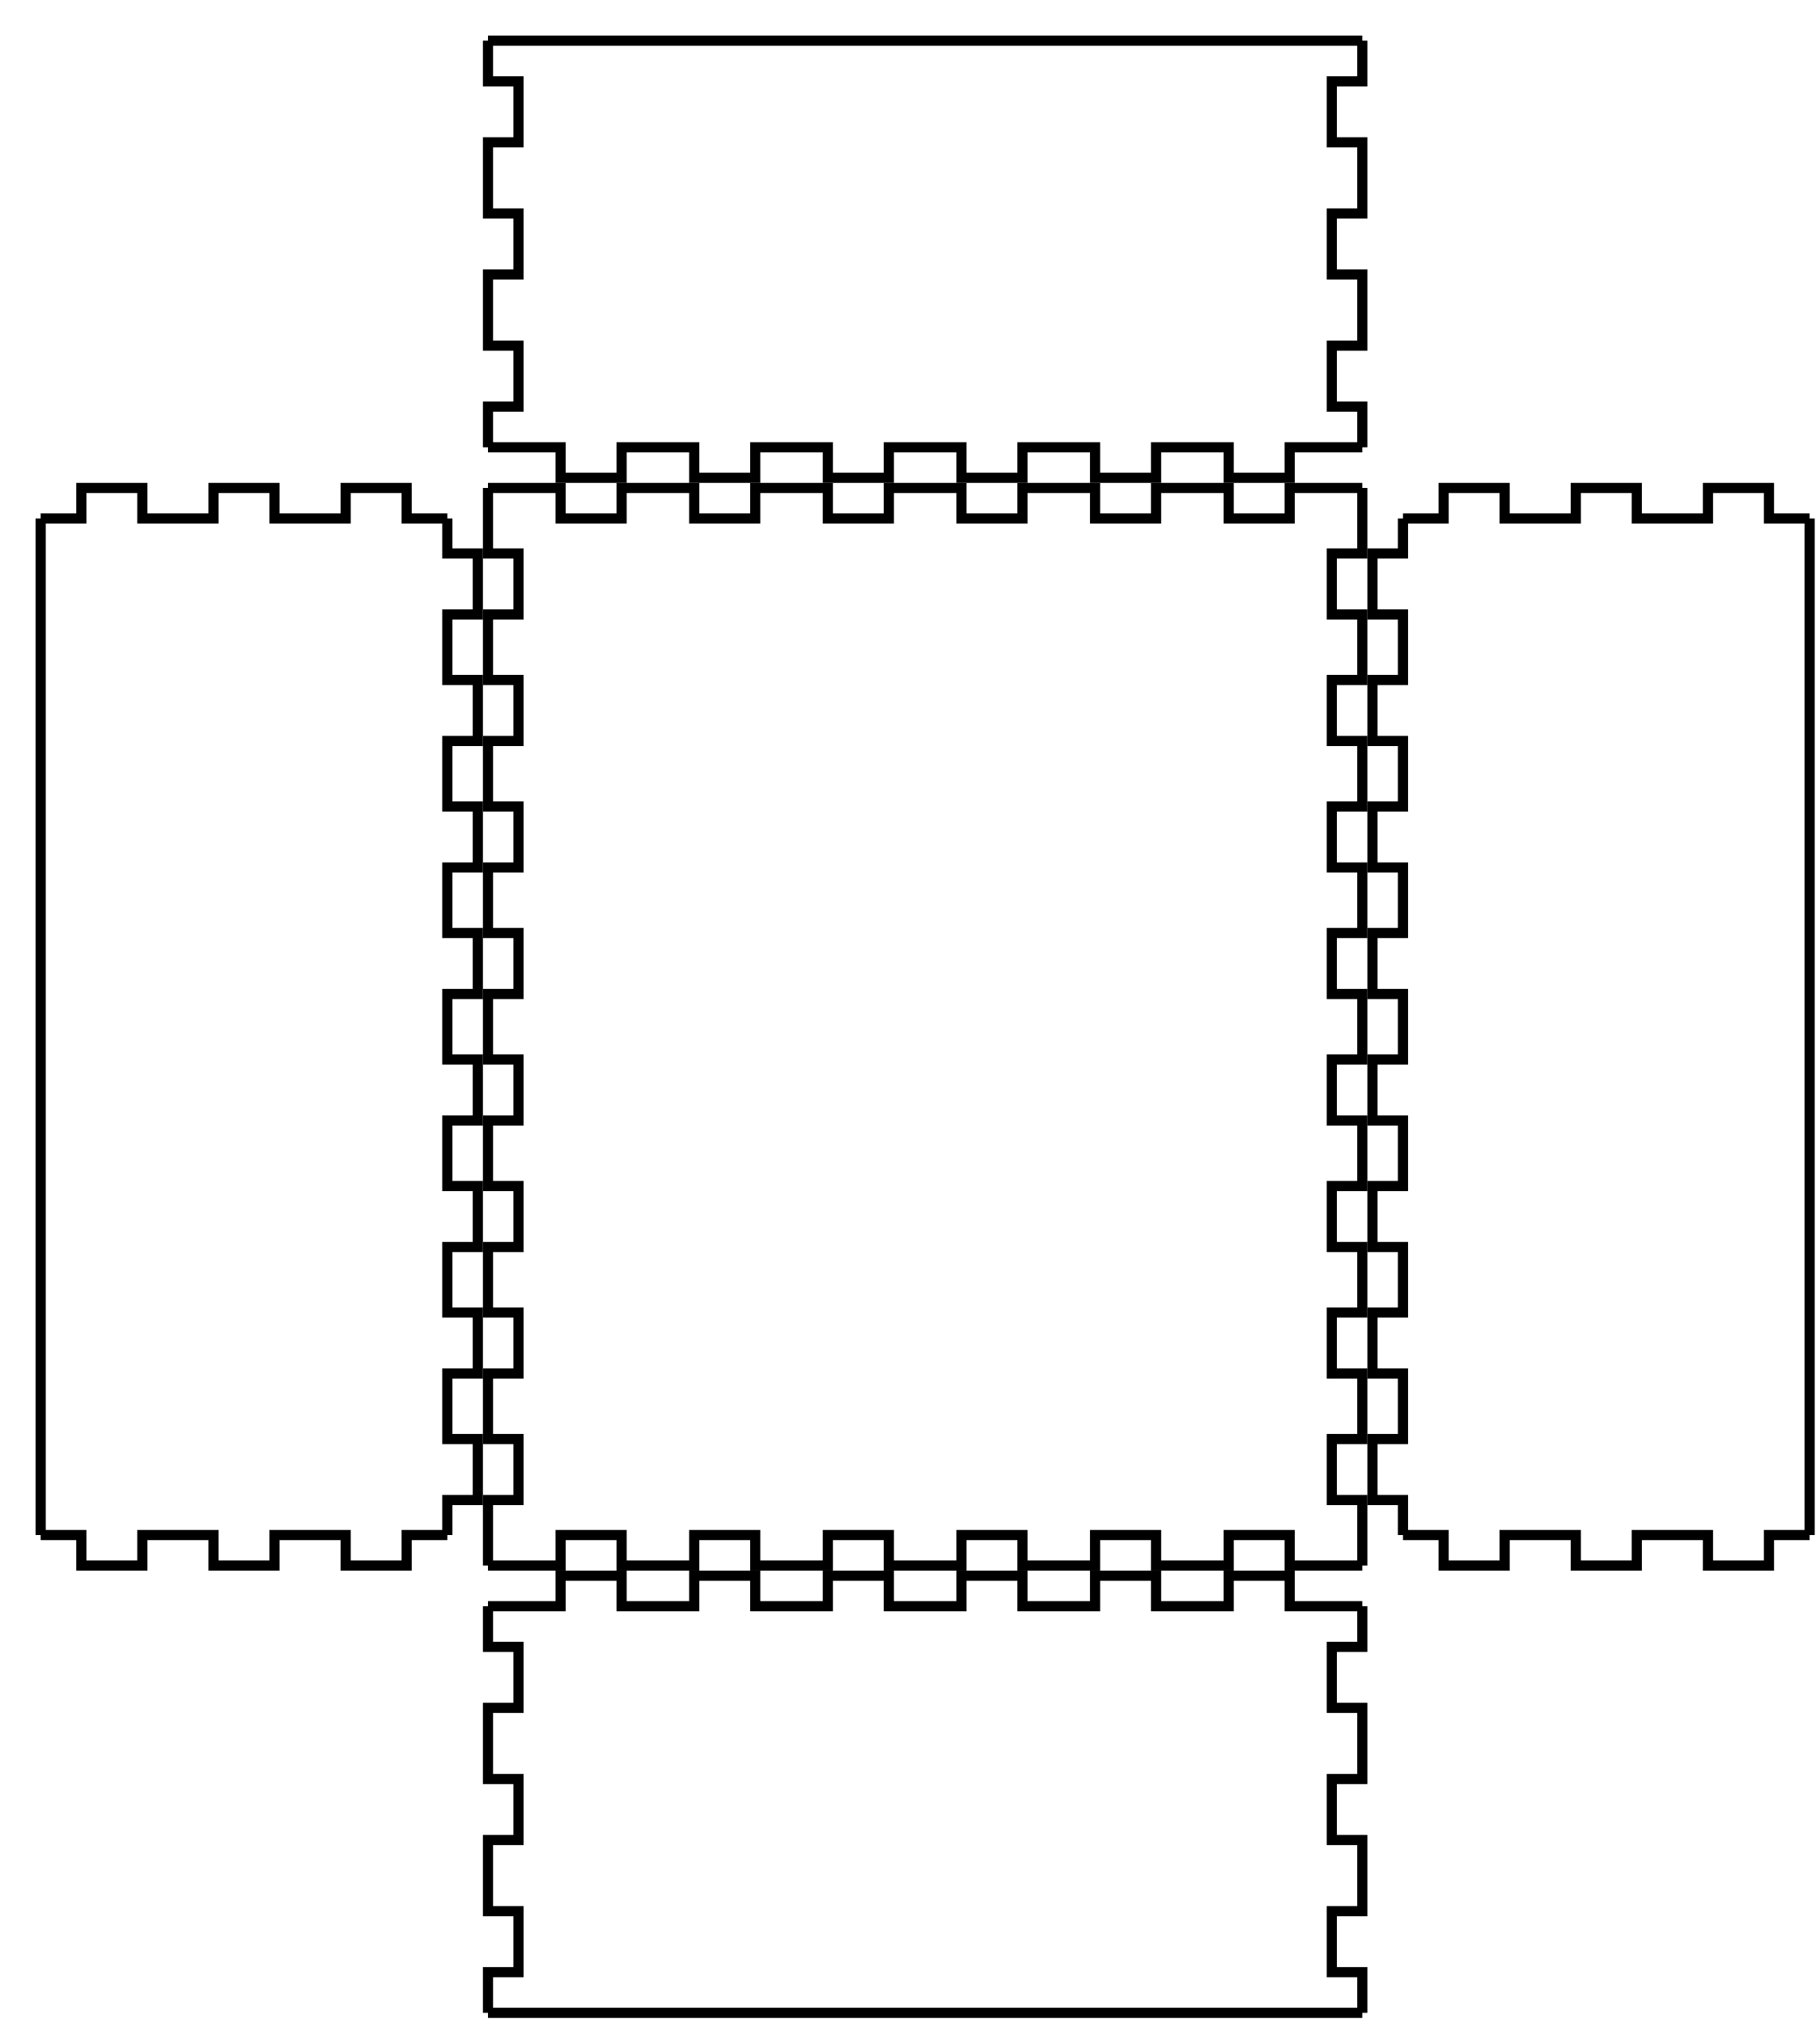
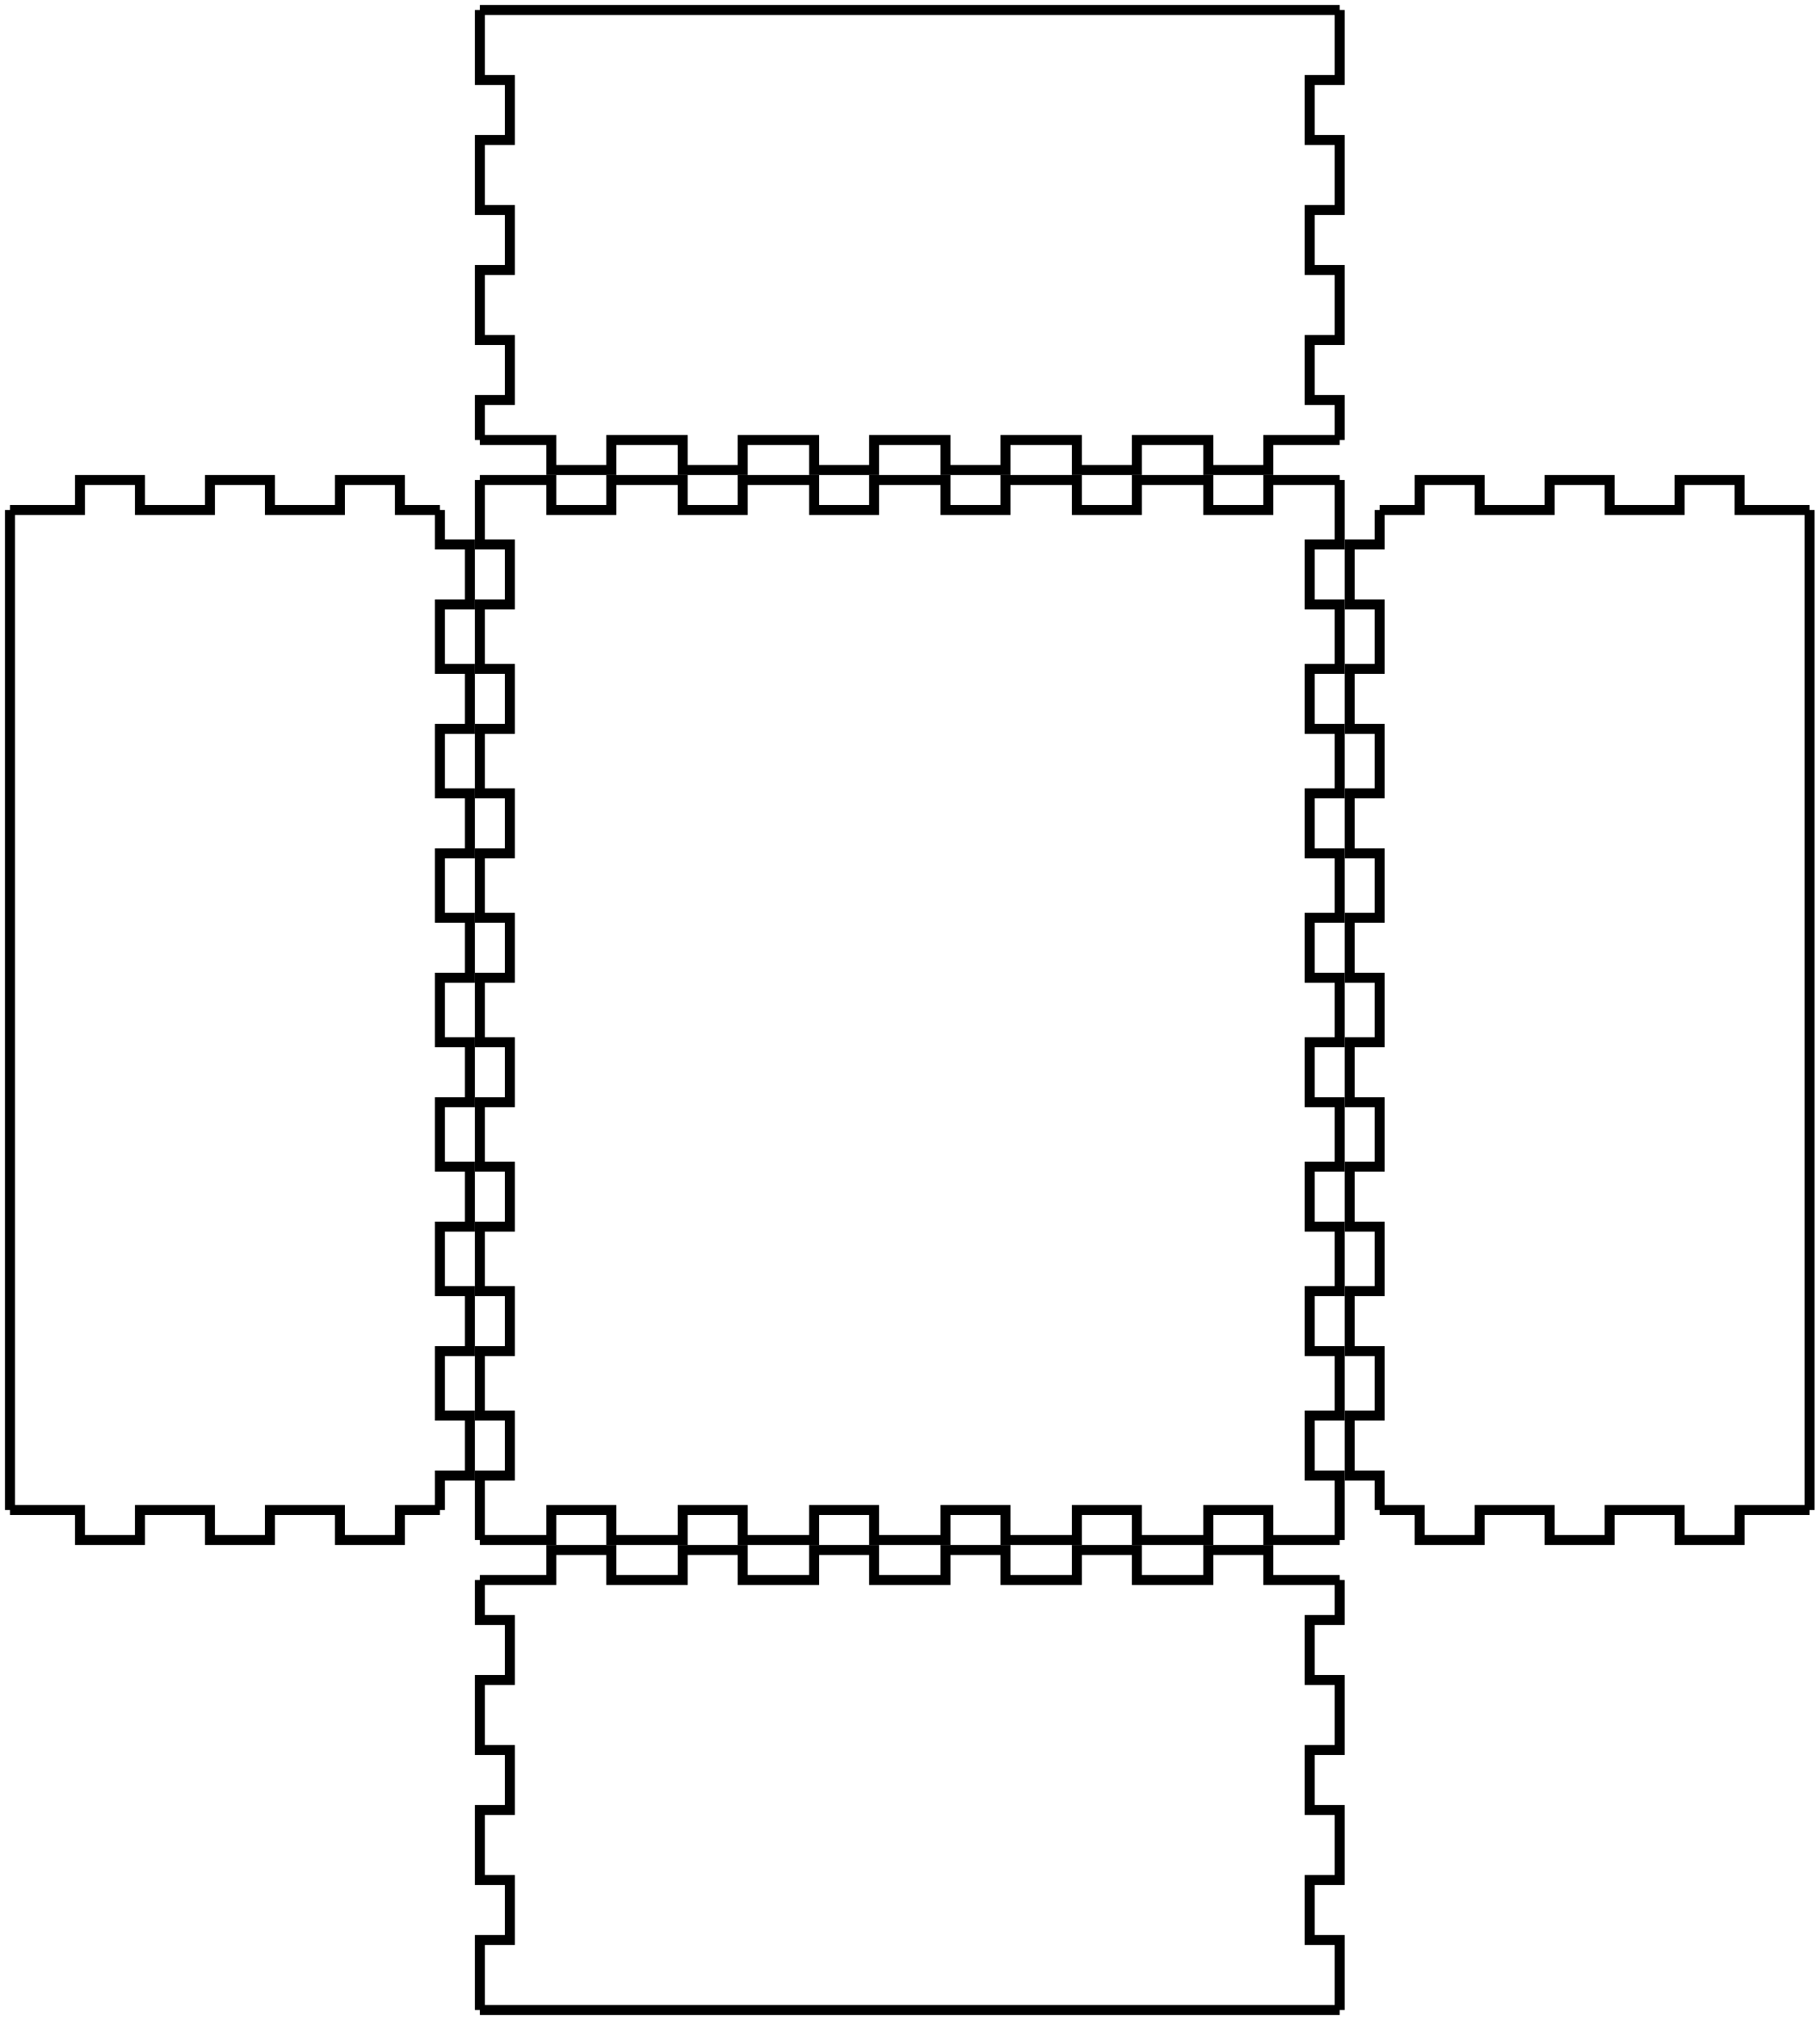
- <svg xmlns="http://www.w3.org/2000/svg" width="179mm" height="199mm" viewBox="0 0 179 199" version="1.1" id="svg5">
+ <svg xmlns="http://www.w3.org/2000/svg" width="182mm" height="202mm" viewBox="0 0 182 202" version="1.1" id="svg5">
  <defs id="defs2" />
  <g id="layer1">
    <g id="piece_001">
      <path id="side_001" style="fill:none;stroke:#000000;stroke-width:1" d="M 48 158 L 55.143 158 L 55.143 155 L 61.143 155 L 61.143 158 L 68.286 158 L 68.286 155 L 74.286 155 L 74.286 158 L 81.429 158 L 81.429 155 L 87.429 155 L 87.429 158 L 94.571 158 L 94.571 155 L 100.571 155 L 100.571 158 L 107.714 158 L 107.714 155 L 113.714 155 L 113.714 158 L 120.857 158 L 120.857 155 L 126.857 155 L 126.857 158 L 134 158" />
-       <path id="side_002" style="fill:none;stroke:#000000;stroke-width:1" d="M 134 158 L 134 162 L 131 162 L 131 168 L 134 168 L 134 175 L 131 175 L 131 181 L 134 181 L 134 188 L 131 188 L 131 194 L 134 194 L 134 198" />
-       <path id="side_003" style="fill:none;stroke:#000000;stroke-width:1" d="M 134 198 L 126.857 198 L 126.857 198 L 120.857 198 L 120.857 198 L 113.714 198 L 113.714 198 L 107.714 198 L 107.714 198 L 100.571 198 L 100.571 198 L 94.571 198 L 94.571 198 L 87.429 198 L 87.429 198 L 81.429 198 L 81.429 198 L 74.286 198 L 74.286 198 L 68.286 198 L 68.286 198 L 61.143 198 L 61.143 198 L 55.143 198 L 55.143 198 L 48 198" />
-       <path id="side_004" style="fill:none;stroke:#000000;stroke-width:1" d="M 48 198 L 48 194 L 51 194 L 51 188 L 48 188 L 48 181 L 51 181 L 51 175 L 48 175 L 48 168 L 51 168 L 51 162 L 48 162 L 48 158" />
+       <path id="side_002" style="fill:none;stroke:#000000;stroke-width:1" d="M 134 158 L 134 162 L 131 162 L 131 168 L 134 168 L 134 175 L 131 175 L 131 181 L 134 181 L 134 188 L 131 188 L 131 194 L 134 194 L 134 201" />
+       <path id="side_003" style="fill:none;stroke:#000000;stroke-width:1" d="M 134 201 L 126.857 201 L 126.857 201 L 120.857 201 L 120.857 201 L 113.714 201 L 113.714 201 L 107.714 201 L 107.714 201 L 100.571 201 L 100.571 201 L 94.571 201 L 94.571 201 L 87.429 201 L 87.429 201 L 81.429 201 L 81.429 201 L 74.286 201 L 74.286 201 L 68.286 201 L 68.286 201 L 61.143 201 L 61.143 201 L 55.143 201 L 55.143 201 L 48 201" />
+       <path id="side_004" style="fill:none;stroke:#000000;stroke-width:1" d="M 48 201 L 48 194 L 51 194 L 51 188 L 48 188 L 48 181 L 51 181 L 51 175 L 48 175 L 48 168 L 51 168 L 51 162 L 48 162 L 48 158" />
    </g>
    <g id="piece_002">
-       <path id="side_005" style="fill:none;stroke:#000000;stroke-width:1" d="M 4 51 L 8 51 L 8 48 L 14 48 L 14 51 L 21 51 L 21 48 L 27 48 L 27 51 L 34 51 L 34 48 L 40 48 L 40 51 L 44 51" />
+       <path id="side_005" style="fill:none;stroke:#000000;stroke-width:1" d="M 1 51 L 8 51 L 8 48 L 14 48 L 14 51 L 21 51 L 21 48 L 27 48 L 27 51 L 34 51 L 34 48 L 40 48 L 40 51 L 44 51" />
      <path id="side_006" style="fill:none;stroke:#000000;stroke-width:1" d="M 44 51 L 44 54.444 L 47 54.444 L 47 60.444 L 44 60.444 L 44 66.889 L 47 66.889 L 47 72.889 L 44 72.889 L 44 79.333 L 47 79.333 L 47 85.333 L 44 85.333 L 44 91.778 L 47 91.778 L 47 97.778 L 44 97.778 L 44 104.222 L 47 104.222 L 47 110.222 L 44 110.222 L 44 116.667 L 47 116.667 L 47 122.667 L 44 122.667 L 44 129.111 L 47 129.111 L 47 135.111 L 44 135.111 L 44 141.556 L 47 141.556 L 47 147.556 L 44 147.556 L 44 151" />
-       <path id="side_007" style="fill:none;stroke:#000000;stroke-width:1" d="M 44 151 L 40 151 L 40 154 L 34 154 L 34 151 L 27 151 L 27 154 L 21 154 L 21 151 L 14 151 L 14 154 L 8 154 L 8 151 L 4 151" />
-       <path id="side_008" style="fill:none;stroke:#000000;stroke-width:1" d="M 4 151 L 4 147.556 L 4 147.556 L 4 141.556 L 4 141.556 L 4 135.111 L 4 135.111 L 4 129.111 L 4 129.111 L 4 122.667 L 4 122.667 L 4 116.667 L 4 116.667 L 4 110.222 L 4 110.222 L 4 104.222 L 4 104.222 L 4 97.778 L 4 97.778 L 4 91.778 L 4 91.778 L 4 85.333 L 4 85.333 L 4 79.333 L 4 79.333 L 4 72.889 L 4 72.889 L 4 66.889 L 4 66.889 L 4 60.444 L 4 60.444 L 4 54.444 L 4 54.444 L 4 51" />
+       <path id="side_007" style="fill:none;stroke:#000000;stroke-width:1" d="M 44 151 L 40 151 L 40 154 L 34 154 L 34 151 L 27 151 L 27 154 L 21 154 L 21 151 L 14 151 L 14 154 L 8 154 L 8 151 L 1 151" />
+       <path id="side_008" style="fill:none;stroke:#000000;stroke-width:1" d="M 1 151 L 1 147.556 L 1 147.556 L 1 141.556 L 1 141.556 L 1 135.111 L 1 135.111 L 1 129.111 L 1 129.111 L 1 122.667 L 1 122.667 L 1 116.667 L 1 116.667 L 1 110.222 L 1 110.222 L 1 104.222 L 1 104.222 L 1 97.778 L 1 97.778 L 1 91.778 L 1 91.778 L 1 85.333 L 1 85.333 L 1 79.333 L 1 79.333 L 1 72.889 L 1 72.889 L 1 66.889 L 1 66.889 L 1 60.444 L 1 60.444 L 1 54.444 L 1 54.444 L 1 51" />
    </g>
    <g id="piece_003">
      <path id="side_009" style="fill:none;stroke:#000000;stroke-width:1" d="M 48 48 L 55.143 48 L 55.143 51 L 61.143 51 L 61.143 48 L 68.286 48 L 68.286 51 L 74.286 51 L 74.286 48 L 81.429 48 L 81.429 51 L 87.429 51 L 87.429 48 L 94.571 48 L 94.571 51 L 100.571 51 L 100.571 48 L 107.714 48 L 107.714 51 L 113.714 51 L 113.714 48 L 120.857 48 L 120.857 51 L 126.857 51 L 126.857 48 L 134 48" />
      <path id="side_010" style="fill:none;stroke:#000000;stroke-width:1" d="M 134 48 L 134 54.444 L 131 54.444 L 131 60.444 L 134 60.444 L 134 66.889 L 131 66.889 L 131 72.889 L 134 72.889 L 134 79.333 L 131 79.333 L 131 85.333 L 134 85.333 L 134 91.778 L 131 91.778 L 131 97.778 L 134 97.778 L 134 104.222 L 131 104.222 L 131 110.222 L 134 110.222 L 134 116.667 L 131 116.667 L 131 122.667 L 134 122.667 L 134 129.111 L 131 129.111 L 131 135.111 L 134 135.111 L 134 141.556 L 131 141.556 L 131 147.556 L 134 147.556 L 134 154" />
      <path id="side_011" style="fill:none;stroke:#000000;stroke-width:1" d="M 134 154 L 126.857 154 L 126.857 151 L 120.857 151 L 120.857 154 L 113.714 154 L 113.714 151 L 107.714 151 L 107.714 154 L 100.571 154 L 100.571 151 L 94.571 151 L 94.571 154 L 87.429 154 L 87.429 151 L 81.429 151 L 81.429 154 L 74.286 154 L 74.286 151 L 68.286 151 L 68.286 154 L 61.143 154 L 61.143 151 L 55.143 151 L 55.143 154 L 48 154" />
      <path id="side_012" style="fill:none;stroke:#000000;stroke-width:1" d="M 48 154 L 48 147.556 L 51 147.556 L 51 141.556 L 48 141.556 L 48 135.111 L 51 135.111 L 51 129.111 L 48 129.111 L 48 122.667 L 51 122.667 L 51 116.667 L 48 116.667 L 48 110.222 L 51 110.222 L 51 104.222 L 48 104.222 L 48 97.778 L 51 97.778 L 51 91.778 L 48 91.778 L 48 85.333 L 51 85.333 L 51 79.333 L 48 79.333 L 48 72.889 L 51 72.889 L 51 66.889 L 48 66.889 L 48 60.444 L 51 60.444 L 51 54.444 L 48 54.444 L 48 48" />
    </g>
    <g id="piece_004">
-       <path id="side_013" style="fill:none;stroke:#000000;stroke-width:1" d="M 138 51 L 142 51 L 142 48 L 148 48 L 148 51 L 155 51 L 155 48 L 161 48 L 161 51 L 168 51 L 168 48 L 174 48 L 174 51 L 178 51" />
-       <path id="side_014" style="fill:none;stroke:#000000;stroke-width:1" d="M 178 51 L 178 54.444 L 178 54.444 L 178 60.444 L 178 60.444 L 178 66.889 L 178 66.889 L 178 72.889 L 178 72.889 L 178 79.333 L 178 79.333 L 178 85.333 L 178 85.333 L 178 91.778 L 178 91.778 L 178 97.778 L 178 97.778 L 178 104.222 L 178 104.222 L 178 110.222 L 178 110.222 L 178 116.667 L 178 116.667 L 178 122.667 L 178 122.667 L 178 129.111 L 178 129.111 L 178 135.111 L 178 135.111 L 178 141.556 L 178 141.556 L 178 147.556 L 178 147.556 L 178 151" />
-       <path id="side_015" style="fill:none;stroke:#000000;stroke-width:1" d="M 178 151 L 174 151 L 174 154 L 168 154 L 168 151 L 161 151 L 161 154 L 155 154 L 155 151 L 148 151 L 148 154 L 142 154 L 142 151 L 138 151" />
+       <path id="side_013" style="fill:none;stroke:#000000;stroke-width:1" d="M 138 51 L 142 51 L 142 48 L 148 48 L 148 51 L 155 51 L 155 48 L 161 48 L 161 51 L 168 51 L 168 48 L 174 48 L 174 51 L 181 51" />
+       <path id="side_014" style="fill:none;stroke:#000000;stroke-width:1" d="M 181 51 L 181 54.444 L 181 54.444 L 181 60.444 L 181 60.444 L 181 66.889 L 181 66.889 L 181 72.889 L 181 72.889 L 181 79.333 L 181 79.333 L 181 85.333 L 181 85.333 L 181 91.778 L 181 91.778 L 181 97.778 L 181 97.778 L 181 104.222 L 181 104.222 L 181 110.222 L 181 110.222 L 181 116.667 L 181 116.667 L 181 122.667 L 181 122.667 L 181 129.111 L 181 129.111 L 181 135.111 L 181 135.111 L 181 141.556 L 181 141.556 L 181 147.556 L 181 147.556 L 181 151" />
+       <path id="side_015" style="fill:none;stroke:#000000;stroke-width:1" d="M 181 151 L 174 151 L 174 154 L 168 154 L 168 151 L 161 151 L 161 154 L 155 154 L 155 151 L 148 151 L 148 154 L 142 154 L 142 151 L 138 151" />
      <path id="side_016" style="fill:none;stroke:#000000;stroke-width:1" d="M 138 151 L 138 147.556 L 135 147.556 L 135 141.556 L 138 141.556 L 138 135.111 L 135 135.111 L 135 129.111 L 138 129.111 L 138 122.667 L 135 122.667 L 135 116.667 L 138 116.667 L 138 110.222 L 135 110.222 L 135 104.222 L 138 104.222 L 138 97.778 L 135 97.778 L 135 91.778 L 138 91.778 L 138 85.333 L 135 85.333 L 135 79.333 L 138 79.333 L 138 72.889 L 135 72.889 L 135 66.889 L 138 66.889 L 138 60.444 L 135 60.444 L 135 54.444 L 138 54.444 L 138 51" />
    </g>
    <g id="piece_005">
-       <path id="side_017" style="fill:none;stroke:#000000;stroke-width:1" d="M 48 4 L 55.143 4 L 55.143 4 L 61.143 4 L 61.143 4 L 68.286 4 L 68.286 4 L 74.286 4 L 74.286 4 L 81.429 4 L 81.429 4 L 87.429 4 L 87.429 4 L 94.571 4 L 94.571 4 L 100.571 4 L 100.571 4 L 107.714 4 L 107.714 4 L 113.714 4 L 113.714 4 L 120.857 4 L 120.857 4 L 126.857 4 L 126.857 4 L 134 4" />
-       <path id="side_018" style="fill:none;stroke:#000000;stroke-width:1" d="M 134 4 L 134 8 L 131 8 L 131 14 L 134 14 L 134 21 L 131 21 L 131 27 L 134 27 L 134 34 L 131 34 L 131 40 L 134 40 L 134 44" />
+       <path id="side_017" style="fill:none;stroke:#000000;stroke-width:1" d="M 48 1 L 55.143 1 L 55.143 1 L 61.143 1 L 61.143 1 L 68.286 1 L 68.286 1 L 74.286 1 L 74.286 1 L 81.429 1 L 81.429 1 L 87.429 1 L 87.429 1 L 94.571 1 L 94.571 1 L 100.571 1 L 100.571 1 L 107.714 1 L 107.714 1 L 113.714 1 L 113.714 1 L 120.857 1 L 120.857 1 L 126.857 1 L 126.857 1 L 134 1" />
+       <path id="side_018" style="fill:none;stroke:#000000;stroke-width:1" d="M 134 1 L 134 8 L 131 8 L 131 14 L 134 14 L 134 21 L 131 21 L 131 27 L 134 27 L 134 34 L 131 34 L 131 40 L 134 40 L 134 44" />
      <path id="side_019" style="fill:none;stroke:#000000;stroke-width:1" d="M 134 44 L 126.857 44 L 126.857 47 L 120.857 47 L 120.857 44 L 113.714 44 L 113.714 47 L 107.714 47 L 107.714 44 L 100.571 44 L 100.571 47 L 94.571 47 L 94.571 44 L 87.429 44 L 87.429 47 L 81.429 47 L 81.429 44 L 74.286 44 L 74.286 47 L 68.286 47 L 68.286 44 L 61.143 44 L 61.143 47 L 55.143 47 L 55.143 44 L 48 44" />
-       <path id="side_020" style="fill:none;stroke:#000000;stroke-width:1" d="M 48 44 L 48 40 L 51 40 L 51 34 L 48 34 L 48 27 L 51 27 L 51 21 L 48 21 L 48 14 L 51 14 L 51 8 L 48 8 L 48 4" />
+       <path id="side_020" style="fill:none;stroke:#000000;stroke-width:1" d="M 48 44 L 48 40 L 51 40 L 51 34 L 48 34 L 48 27 L 51 27 L 51 21 L 48 21 L 48 14 L 51 14 L 51 8 L 48 8 L 48 1" />
    </g>
  </g>
</svg>
